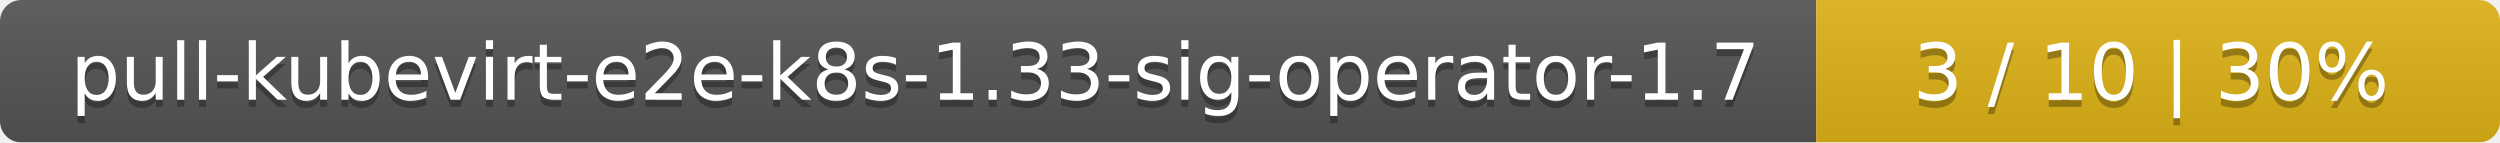
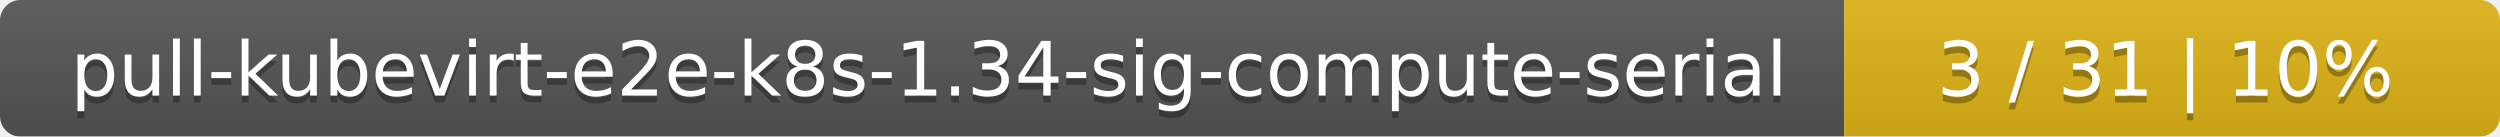
- <svg xmlns="http://www.w3.org/2000/svg" width="351" height="20">
+ <svg xmlns="http://www.w3.org/2000/svg" width="366" height="20">
  <linearGradient id="smooth" x2="0" y2="100%">
    <stop offset="0" stop-color="#bbb" stop-opacity=".1" />
    <stop offset="1" stop-opacity=".1" />
  </linearGradient>
  <mask id="round">
-     <rect width="351" height="20" rx="3" fill="#fff" />
+     <rect width="366" height="20" rx="3" fill="#fff" />
  </mask>
  <g mask="url(#round)">
-     <rect width="255" height="20" fill="#555" />
-     <rect x="255" width="96" height="20" fill="#dfb317" />
-     <rect width="351" height="20" fill="url(#smooth)" />
+     <rect width="270" height="20" fill="#555" />
+     <rect x="270" width="96" height="20" fill="#dfb317" />
+     <rect width="366" height="20" fill="url(#smooth)" />
  </g>
  <g fill="#fff" text-anchor="middle" font-family="DejaVu Sans,Verdana,Geneva,sans-serif" font-size="11">
-     <text x="128.5" y="15" fill="#010101" fill-opacity=".3">pull-kubevirt-e2e-k8s-1.33-sig-operator-1.7</text>
-     <text x="128.5" y="14">pull-kubevirt-e2e-k8s-1.33-sig-operator-1.7</text>
-     <text x="302" y="15" fill="#010101" fill-opacity=".3">3 / 10    |    30%</text>
-     <text x="302" y="14">3 / 10    |    30%</text>
+     <text x="136" y="15" fill="#010101" fill-opacity=".3">pull-kubevirt-e2e-k8s-1.34-sig-compute-serial</text>
+     <text x="136" y="14">pull-kubevirt-e2e-k8s-1.34-sig-compute-serial</text>
+     <text x="317" y="15" fill="#010101" fill-opacity=".3">3 / 31    |    10%</text>
+     <text x="317" y="14">3 / 31    |    10%</text>
  </g>
</svg>
